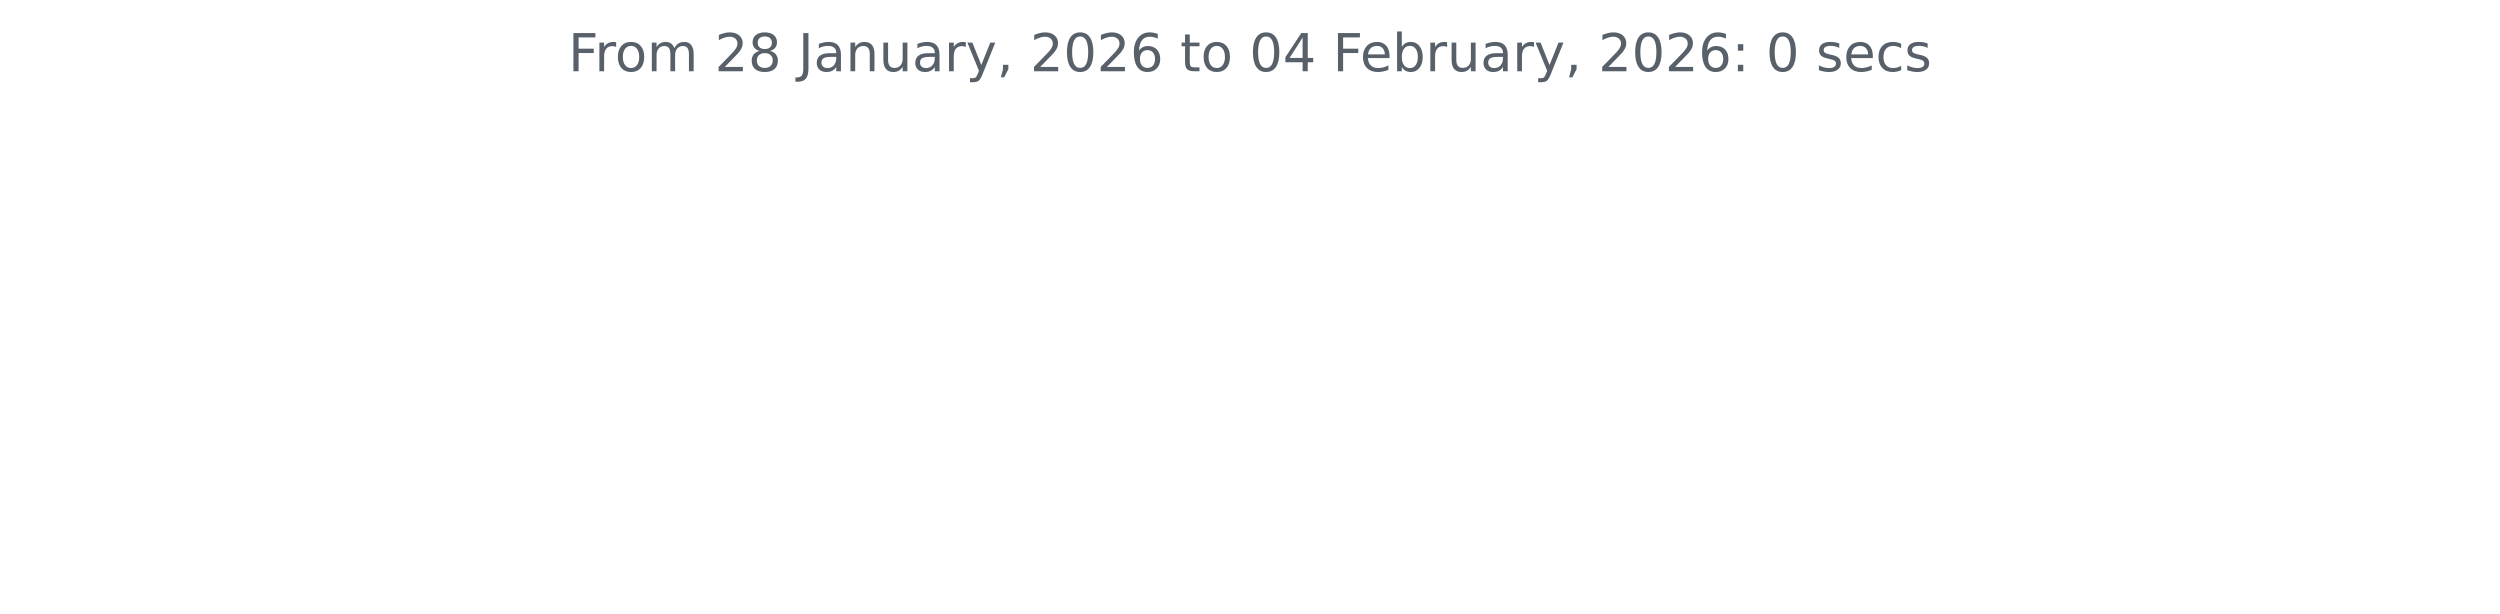
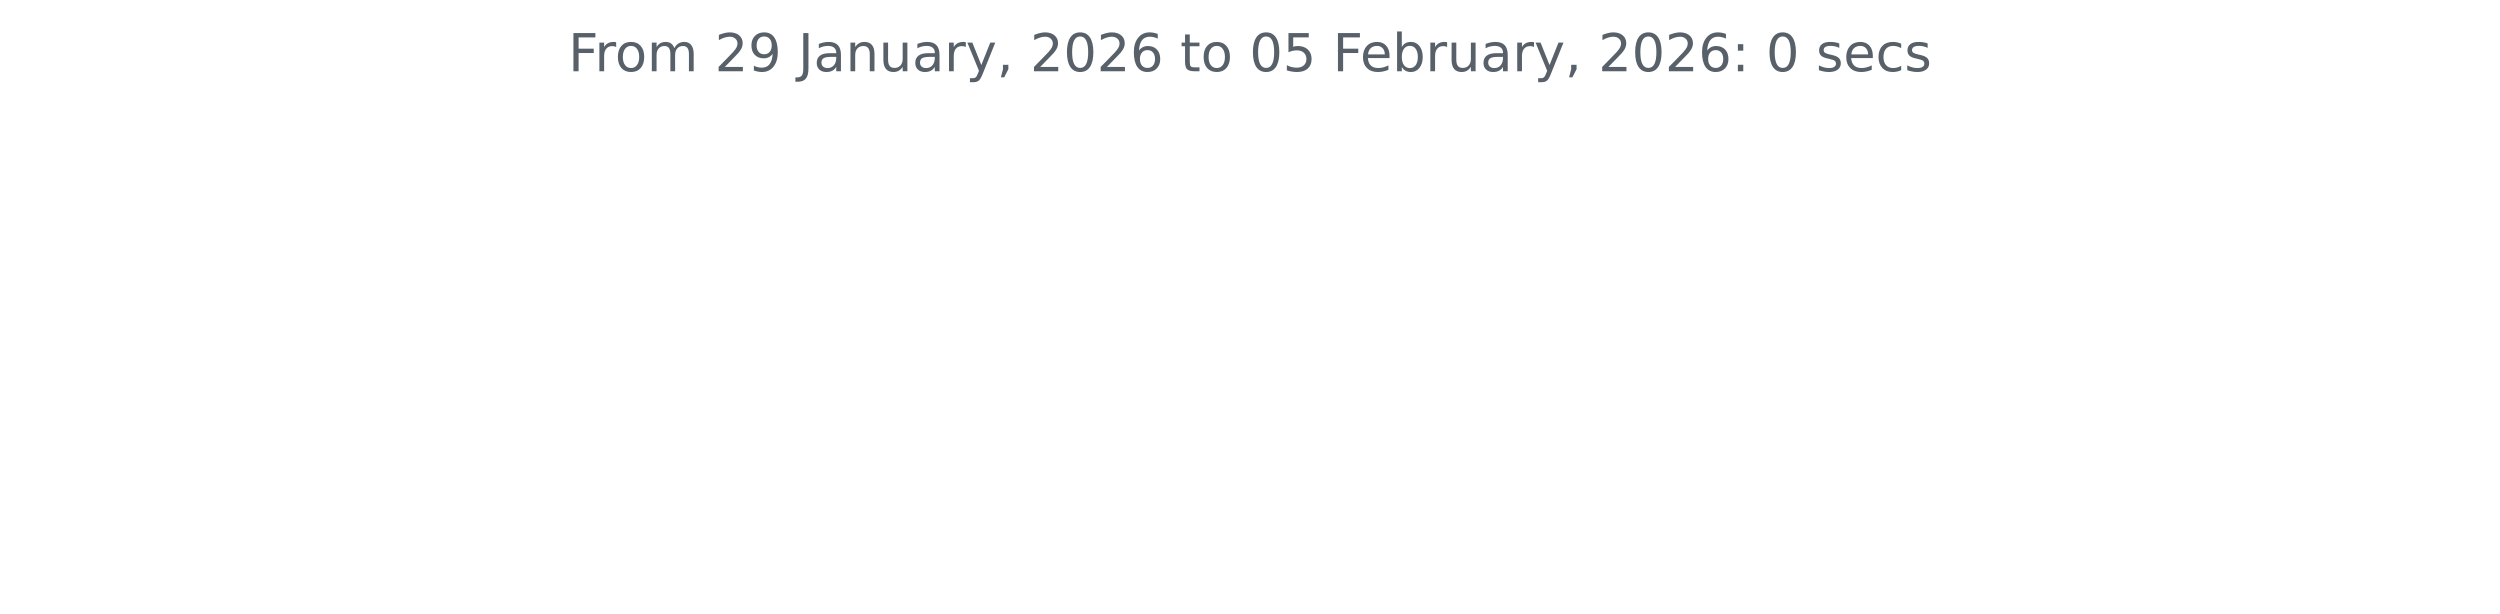
<svg xmlns="http://www.w3.org/2000/svg" xmlns:xlink="http://www.w3.org/1999/xlink" width="572.4pt" height="140.398pt" viewBox="0 0 572.4 140.398" version="1.1">
  <defs>
    <style type="text/css">*{stroke-linejoin: round; stroke-linecap: butt}</style>
  </defs>
  <g id="figure_1">
    <g id="patch_1">
      <path d="M 0 140.398  L 572.4 140.398  L 572.4 0  L 0 0  L 0 140.398  z " style="fill: none" />
    </g>
    <g id="axes_1">
      <g id="matplotlib.axis_1" />
      <g id="matplotlib.axis_2" />
      <g id="text_1">
        <g style="fill: #586069" transform="translate(130.1147 16.31812) scale(0.12 -0.12)">
          <defs>
            <path id="DejaVuSans-46" d="M 628 4666  L 3309 4666  L 3309 4134  L 1259 4134  L 1259 2759  L 3109 2759  L 3109 2228  L 1259 2228  L 1259 0  L 628 0  L 628 4666  z " transform="scale(0.015625)" />
            <path id="DejaVuSans-72" d="M 2631 2963  Q 2534 3019 2420 3045  Q 2306 3072 2169 3072  Q 1681 3072 1420 2755  Q 1159 2438 1159 1844  L 1159 0  L 581 0  L 581 3500  L 1159 3500  L 1159 2956  Q 1341 3275 1631 3429  Q 1922 3584 2338 3584  Q 2397 3584 2469 3576  Q 2541 3569 2628 3553  L 2631 2963  z " transform="scale(0.015625)" />
            <path id="DejaVuSans-6f" d="M 1959 3097  Q 1497 3097 1228 2736  Q 959 2375 959 1747  Q 959 1119 1226 758  Q 1494 397 1959 397  Q 2419 397 2687 759  Q 2956 1122 2956 1747  Q 2956 2369 2687 2733  Q 2419 3097 1959 3097  z M 1959 3584  Q 2709 3584 3137 3096  Q 3566 2609 3566 1747  Q 3566 888 3137 398  Q 2709 -91 1959 -91  Q 1206 -91 779 398  Q 353 888 353 1747  Q 353 2609 779 3096  Q 1206 3584 1959 3584  z " transform="scale(0.015625)" />
            <path id="DejaVuSans-6d" d="M 3328 2828  Q 3544 3216 3844 3400  Q 4144 3584 4550 3584  Q 5097 3584 5394 3201  Q 5691 2819 5691 2113  L 5691 0  L 5113 0  L 5113 2094  Q 5113 2597 4934 2840  Q 4756 3084 4391 3084  Q 3944 3084 3684 2787  Q 3425 2491 3425 1978  L 3425 0  L 2847 0  L 2847 2094  Q 2847 2600 2669 2842  Q 2491 3084 2119 3084  Q 1678 3084 1418 2786  Q 1159 2488 1159 1978  L 1159 0  L 581 0  L 581 3500  L 1159 3500  L 1159 2956  Q 1356 3278 1631 3431  Q 1906 3584 2284 3584  Q 2666 3584 2933 3390  Q 3200 3197 3328 2828  z " transform="scale(0.015625)" />
            <path id="DejaVuSans-20" transform="scale(0.015625)" />
            <path id="DejaVuSans-32" d="M 1228 531  L 3431 531  L 3431 0  L 469 0  L 469 531  Q 828 903 1448 1529  Q 2069 2156 2228 2338  Q 2531 2678 2651 2914  Q 2772 3150 2772 3378  Q 2772 3750 2511 3984  Q 2250 4219 1831 4219  Q 1534 4219 1204 4116  Q 875 4013 500 3803  L 500 4441  Q 881 4594 1212 4672  Q 1544 4750 1819 4750  Q 2544 4750 2975 4387  Q 3406 4025 3406 3419  Q 3406 3131 3298 2873  Q 3191 2616 2906 2266  Q 2828 2175 2409 1742  Q 1991 1309 1228 531  z " transform="scale(0.015625)" />
-             <path id="DejaVuSans-38" d="M 2034 2216  Q 1584 2216 1326 1975  Q 1069 1734 1069 1313  Q 1069 891 1326 650  Q 1584 409 2034 409  Q 2484 409 2743 651  Q 3003 894 3003 1313  Q 3003 1734 2745 1975  Q 2488 2216 2034 2216  z M 1403 2484  Q 997 2584 770 2862  Q 544 3141 544 3541  Q 544 4100 942 4425  Q 1341 4750 2034 4750  Q 2731 4750 3128 4425  Q 3525 4100 3525 3541  Q 3525 3141 3298 2862  Q 3072 2584 2669 2484  Q 3125 2378 3379 2068  Q 3634 1759 3634 1313  Q 3634 634 3220 271  Q 2806 -91 2034 -91  Q 1263 -91 848 271  Q 434 634 434 1313  Q 434 1759 690 2068  Q 947 2378 1403 2484  z M 1172 3481  Q 1172 3119 1398 2916  Q 1625 2713 2034 2713  Q 2441 2713 2670 2916  Q 2900 3119 2900 3481  Q 2900 3844 2670 4047  Q 2441 4250 2034 4250  Q 1625 4250 1398 4047  Q 1172 3844 1172 3481  z " transform="scale(0.015625)" />
+             <path id="DejaVuSans-39" d="M 703 97  L 703 672  Q 941 559 1184 500  Q 1428 441 1663 441  Q 2288 441 2617 861  Q 2947 1281 2994 2138  Q 2813 1869 2534 1725  Q 2256 1581 1919 1581  Q 1219 1581 811 2004  Q 403 2428 403 3163  Q 403 3881 828 4315  Q 1253 4750 1959 4750  Q 2769 4750 3195 4129  Q 3622 3509 3622 2328  Q 3622 1225 3098 567  Q 2575 -91 1691 -91  Q 1453 -91 1209 -44  Q 966 3 703 97  z M 1959 2075  Q 2384 2075 2632 2365  Q 2881 2656 2881 3163  Q 2881 3666 2632 3958  Q 2384 4250 1959 4250  Q 1534 4250 1286 3958  Q 1038 3666 1038 3163  Q 1038 2656 1286 2365  Q 1534 2075 1959 2075  z " transform="scale(0.015625)" />
            <path id="DejaVuSans-4a" d="M 628 4666  L 1259 4666  L 1259 325  Q 1259 -519 939 -900  Q 619 -1281 -91 -1281  L -331 -1281  L -331 -750  L -134 -750  Q 284 -750 456 -515  Q 628 -281 628 325  L 628 4666  z " transform="scale(0.015625)" />
            <path id="DejaVuSans-61" d="M 2194 1759  Q 1497 1759 1228 1600  Q 959 1441 959 1056  Q 959 750 1161 570  Q 1363 391 1709 391  Q 2188 391 2477 730  Q 2766 1069 2766 1631  L 2766 1759  L 2194 1759  z M 3341 1997  L 3341 0  L 2766 0  L 2766 531  Q 2569 213 2275 61  Q 1981 -91 1556 -91  Q 1019 -91 701 211  Q 384 513 384 1019  Q 384 1609 779 1909  Q 1175 2209 1959 2209  L 2766 2209  L 2766 2266  Q 2766 2663 2505 2880  Q 2244 3097 1772 3097  Q 1472 3097 1187 3025  Q 903 2953 641 2809  L 641 3341  Q 956 3463 1253 3523  Q 1550 3584 1831 3584  Q 2591 3584 2966 3190  Q 3341 2797 3341 1997  z " transform="scale(0.015625)" />
            <path id="DejaVuSans-6e" d="M 3513 2113  L 3513 0  L 2938 0  L 2938 2094  Q 2938 2591 2744 2837  Q 2550 3084 2163 3084  Q 1697 3084 1428 2787  Q 1159 2491 1159 1978  L 1159 0  L 581 0  L 581 3500  L 1159 3500  L 1159 2956  Q 1366 3272 1645 3428  Q 1925 3584 2291 3584  Q 2894 3584 3203 3211  Q 3513 2838 3513 2113  z " transform="scale(0.015625)" />
            <path id="DejaVuSans-75" d="M 544 1381  L 544 3500  L 1119 3500  L 1119 1403  Q 1119 906 1312 657  Q 1506 409 1894 409  Q 2359 409 2629 706  Q 2900 1003 2900 1516  L 2900 3500  L 3475 3500  L 3475 0  L 2900 0  L 2900 538  Q 2691 219 2414 64  Q 2138 -91 1772 -91  Q 1169 -91 856 284  Q 544 659 544 1381  z M 1991 3584  L 1991 3584  z " transform="scale(0.015625)" />
            <path id="DejaVuSans-79" d="M 2059 -325  Q 1816 -950 1584 -1140  Q 1353 -1331 966 -1331  L 506 -1331  L 506 -850  L 844 -850  Q 1081 -850 1212 -737  Q 1344 -625 1503 -206  L 1606 56  L 191 3500  L 800 3500  L 1894 763  L 2988 3500  L 3597 3500  L 2059 -325  z " transform="scale(0.015625)" />
            <path id="DejaVuSans-2c" d="M 750 794  L 1409 794  L 1409 256  L 897 -744  L 494 -744  L 750 256  L 750 794  z " transform="scale(0.015625)" />
            <path id="DejaVuSans-30" d="M 2034 4250  Q 1547 4250 1301 3770  Q 1056 3291 1056 2328  Q 1056 1369 1301 889  Q 1547 409 2034 409  Q 2525 409 2770 889  Q 3016 1369 3016 2328  Q 3016 3291 2770 3770  Q 2525 4250 2034 4250  z M 2034 4750  Q 2819 4750 3233 4129  Q 3647 3509 3647 2328  Q 3647 1150 3233 529  Q 2819 -91 2034 -91  Q 1250 -91 836 529  Q 422 1150 422 2328  Q 422 3509 836 4129  Q 1250 4750 2034 4750  z " transform="scale(0.015625)" />
            <path id="DejaVuSans-36" d="M 2113 2584  Q 1688 2584 1439 2293  Q 1191 2003 1191 1497  Q 1191 994 1439 701  Q 1688 409 2113 409  Q 2538 409 2786 701  Q 3034 994 3034 1497  Q 3034 2003 2786 2293  Q 2538 2584 2113 2584  z M 3366 4563  L 3366 3988  Q 3128 4100 2886 4159  Q 2644 4219 2406 4219  Q 1781 4219 1451 3797  Q 1122 3375 1075 2522  Q 1259 2794 1537 2939  Q 1816 3084 2150 3084  Q 2853 3084 3261 2657  Q 3669 2231 3669 1497  Q 3669 778 3244 343  Q 2819 -91 2113 -91  Q 1303 -91 875 529  Q 447 1150 447 2328  Q 447 3434 972 4092  Q 1497 4750 2381 4750  Q 2619 4750 2861 4703  Q 3103 4656 3366 4563  z " transform="scale(0.015625)" />
            <path id="DejaVuSans-74" d="M 1172 4494  L 1172 3500  L 2356 3500  L 2356 3053  L 1172 3053  L 1172 1153  Q 1172 725 1289 603  Q 1406 481 1766 481  L 2356 481  L 2356 0  L 1766 0  Q 1100 0 847 248  Q 594 497 594 1153  L 594 3053  L 172 3053  L 172 3500  L 594 3500  L 594 4494  L 1172 4494  z " transform="scale(0.015625)" />
-             <path id="DejaVuSans-34" d="M 2419 4116  L 825 1625  L 2419 1625  L 2419 4116  z M 2253 4666  L 3047 4666  L 3047 1625  L 3713 1625  L 3713 1100  L 3047 1100  L 3047 0  L 2419 0  L 2419 1100  L 313 1100  L 313 1709  L 2253 4666  z " transform="scale(0.015625)" />
+             <path id="DejaVuSans-35" d="M 691 4666  L 3169 4666  L 3169 4134  L 1269 4134  L 1269 2991  Q 1406 3038 1543 3061  Q 1681 3084 1819 3084  Q 2600 3084 3056 2656  Q 3513 2228 3513 1497  Q 3513 744 3044 326  Q 2575 -91 1722 -91  Q 1428 -91 1123 -41  Q 819 9 494 109  L 494 744  Q 775 591 1075 516  Q 1375 441 1709 441  Q 2250 441 2565 725  Q 2881 1009 2881 1497  Q 2881 1984 2565 2268  Q 2250 2553 1709 2553  Q 1456 2553 1204 2497  Q 953 2441 691 2322  L 691 4666  z " transform="scale(0.015625)" />
            <path id="DejaVuSans-65" d="M 3597 1894  L 3597 1613  L 953 1613  Q 991 1019 1311 708  Q 1631 397 2203 397  Q 2534 397 2845 478  Q 3156 559 3463 722  L 3463 178  Q 3153 47 2828 -22  Q 2503 -91 2169 -91  Q 1331 -91 842 396  Q 353 884 353 1716  Q 353 2575 817 3079  Q 1281 3584 2069 3584  Q 2775 3584 3186 3129  Q 3597 2675 3597 1894  z M 3022 2063  Q 3016 2534 2758 2815  Q 2500 3097 2075 3097  Q 1594 3097 1305 2825  Q 1016 2553 972 2059  L 3022 2063  z " transform="scale(0.015625)" />
            <path id="DejaVuSans-62" d="M 3116 1747  Q 3116 2381 2855 2742  Q 2594 3103 2138 3103  Q 1681 3103 1420 2742  Q 1159 2381 1159 1747  Q 1159 1113 1420 752  Q 1681 391 2138 391  Q 2594 391 2855 752  Q 3116 1113 3116 1747  z M 1159 2969  Q 1341 3281 1617 3432  Q 1894 3584 2278 3584  Q 2916 3584 3314 3078  Q 3713 2572 3713 1747  Q 3713 922 3314 415  Q 2916 -91 2278 -91  Q 1894 -91 1617 61  Q 1341 213 1159 525  L 1159 0  L 581 0  L 581 4863  L 1159 4863  L 1159 2969  z " transform="scale(0.015625)" />
            <path id="DejaVuSans-3a" d="M 750 794  L 1409 794  L 1409 0  L 750 0  L 750 794  z M 750 3309  L 1409 3309  L 1409 2516  L 750 2516  L 750 3309  z " transform="scale(0.015625)" />
            <path id="DejaVuSans-73" d="M 2834 3397  L 2834 2853  Q 2591 2978 2328 3040  Q 2066 3103 1784 3103  Q 1356 3103 1142 2972  Q 928 2841 928 2578  Q 928 2378 1081 2264  Q 1234 2150 1697 2047  L 1894 2003  Q 2506 1872 2764 1633  Q 3022 1394 3022 966  Q 3022 478 2636 193  Q 2250 -91 1575 -91  Q 1294 -91 989 -36  Q 684 19 347 128  L 347 722  Q 666 556 975 473  Q 1284 391 1588 391  Q 1994 391 2212 530  Q 2431 669 2431 922  Q 2431 1156 2273 1281  Q 2116 1406 1581 1522  L 1381 1569  Q 847 1681 609 1914  Q 372 2147 372 2553  Q 372 3047 722 3315  Q 1072 3584 1716 3584  Q 2034 3584 2315 3537  Q 2597 3491 2834 3397  z " transform="scale(0.015625)" />
            <path id="DejaVuSans-63" d="M 3122 3366  L 3122 2828  Q 2878 2963 2633 3030  Q 2388 3097 2138 3097  Q 1578 3097 1268 2742  Q 959 2388 959 1747  Q 959 1106 1268 751  Q 1578 397 2138 397  Q 2388 397 2633 464  Q 2878 531 3122 666  L 3122 134  Q 2881 22 2623 -34  Q 2366 -91 2075 -91  Q 1284 -91 818 406  Q 353 903 353 1747  Q 353 2603 823 3093  Q 1294 3584 2113 3584  Q 2378 3584 2631 3529  Q 2884 3475 3122 3366  z " transform="scale(0.015625)" />
          </defs>
          <use xlink:href="#DejaVuSans-46" />
          <use xlink:href="#DejaVuSans-72" x="50.27" />
          <use xlink:href="#DejaVuSans-6f" x="89.133" />
          <use xlink:href="#DejaVuSans-6d" x="150.314" />
          <use xlink:href="#DejaVuSans-20" x="247.727" />
          <use xlink:href="#DejaVuSans-32" x="279.514" />
-           <use xlink:href="#DejaVuSans-38" x="343.137" />
+           <use xlink:href="#DejaVuSans-39" x="343.137" />
          <use xlink:href="#DejaVuSans-20" x="406.76" />
          <use xlink:href="#DejaVuSans-4a" x="438.547" />
          <use xlink:href="#DejaVuSans-61" x="468.039" />
          <use xlink:href="#DejaVuSans-6e" x="529.318" />
          <use xlink:href="#DejaVuSans-75" x="592.697" />
          <use xlink:href="#DejaVuSans-61" x="656.076" />
          <use xlink:href="#DejaVuSans-72" x="717.355" />
          <use xlink:href="#DejaVuSans-79" x="758.469" />
          <use xlink:href="#DejaVuSans-2c" x="817.648" />
          <use xlink:href="#DejaVuSans-20" x="849.436" />
          <use xlink:href="#DejaVuSans-32" x="881.223" />
          <use xlink:href="#DejaVuSans-30" x="944.846" />
          <use xlink:href="#DejaVuSans-32" x="1008.469" />
          <use xlink:href="#DejaVuSans-36" x="1072.092" />
          <use xlink:href="#DejaVuSans-20" x="1135.715" />
          <use xlink:href="#DejaVuSans-74" x="1167.502" />
          <use xlink:href="#DejaVuSans-6f" x="1206.711" />
          <use xlink:href="#DejaVuSans-20" x="1267.893" />
          <use xlink:href="#DejaVuSans-30" x="1299.68" />
-           <use xlink:href="#DejaVuSans-34" x="1363.303" />
+           <use xlink:href="#DejaVuSans-35" x="1363.303" />
          <use xlink:href="#DejaVuSans-20" x="1426.926" />
          <use xlink:href="#DejaVuSans-46" x="1458.713" />
          <use xlink:href="#DejaVuSans-65" x="1510.732" />
          <use xlink:href="#DejaVuSans-62" x="1572.256" />
          <use xlink:href="#DejaVuSans-72" x="1635.732" />
          <use xlink:href="#DejaVuSans-75" x="1676.846" />
          <use xlink:href="#DejaVuSans-61" x="1740.225" />
          <use xlink:href="#DejaVuSans-72" x="1801.504" />
          <use xlink:href="#DejaVuSans-79" x="1842.617" />
          <use xlink:href="#DejaVuSans-2c" x="1901.797" />
          <use xlink:href="#DejaVuSans-20" x="1933.584" />
          <use xlink:href="#DejaVuSans-32" x="1965.371" />
          <use xlink:href="#DejaVuSans-30" x="2028.994" />
          <use xlink:href="#DejaVuSans-32" x="2092.617" />
          <use xlink:href="#DejaVuSans-36" x="2156.24" />
          <use xlink:href="#DejaVuSans-3a" x="2219.863" />
          <use xlink:href="#DejaVuSans-20" x="2253.555" />
          <use xlink:href="#DejaVuSans-30" x="2285.342" />
          <use xlink:href="#DejaVuSans-20" x="2348.965" />
          <use xlink:href="#DejaVuSans-73" x="2380.752" />
          <use xlink:href="#DejaVuSans-65" x="2432.852" />
          <use xlink:href="#DejaVuSans-63" x="2494.375" />
          <use xlink:href="#DejaVuSans-73" x="2549.355" />
        </g>
      </g>
    </g>
  </g>
</svg>
